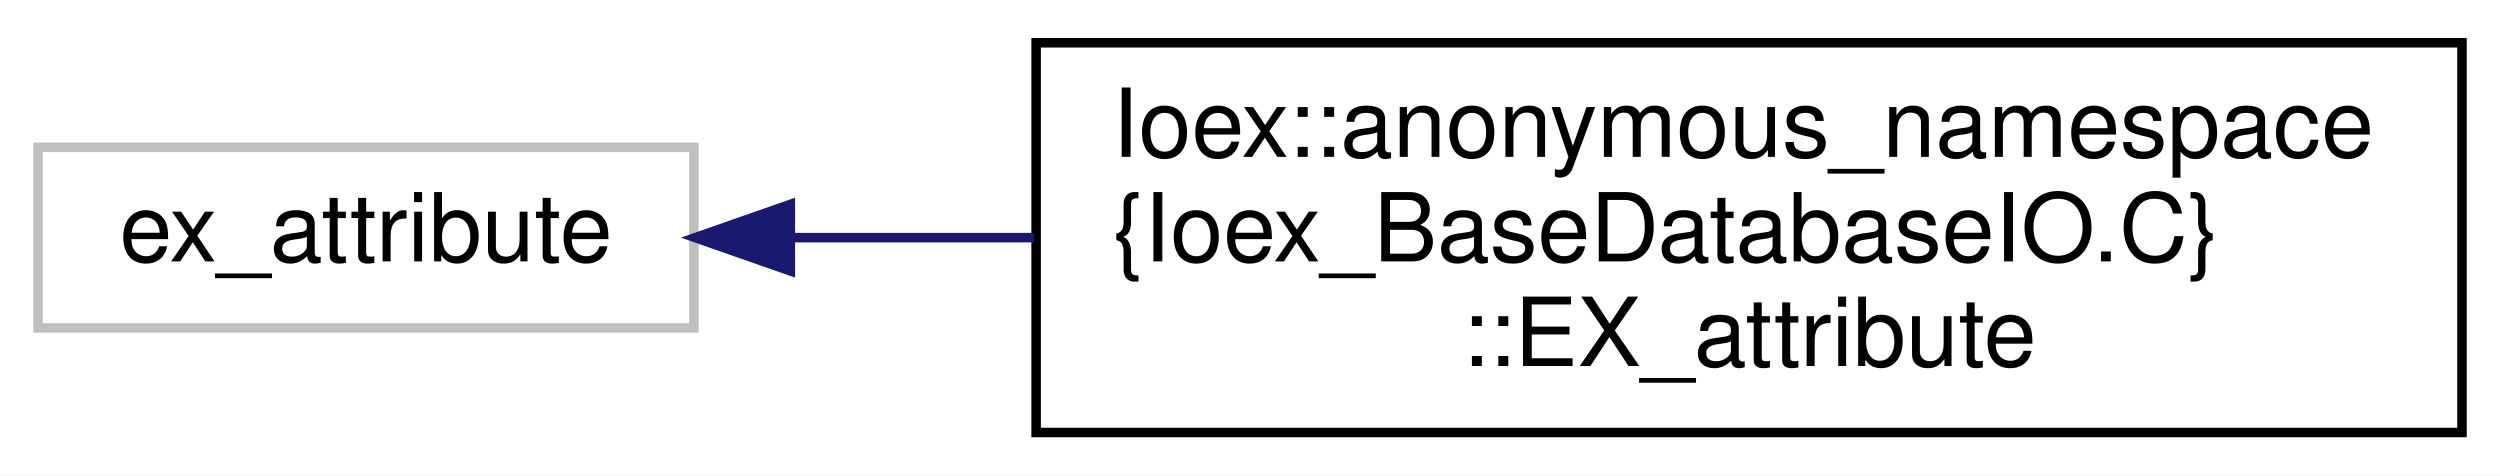
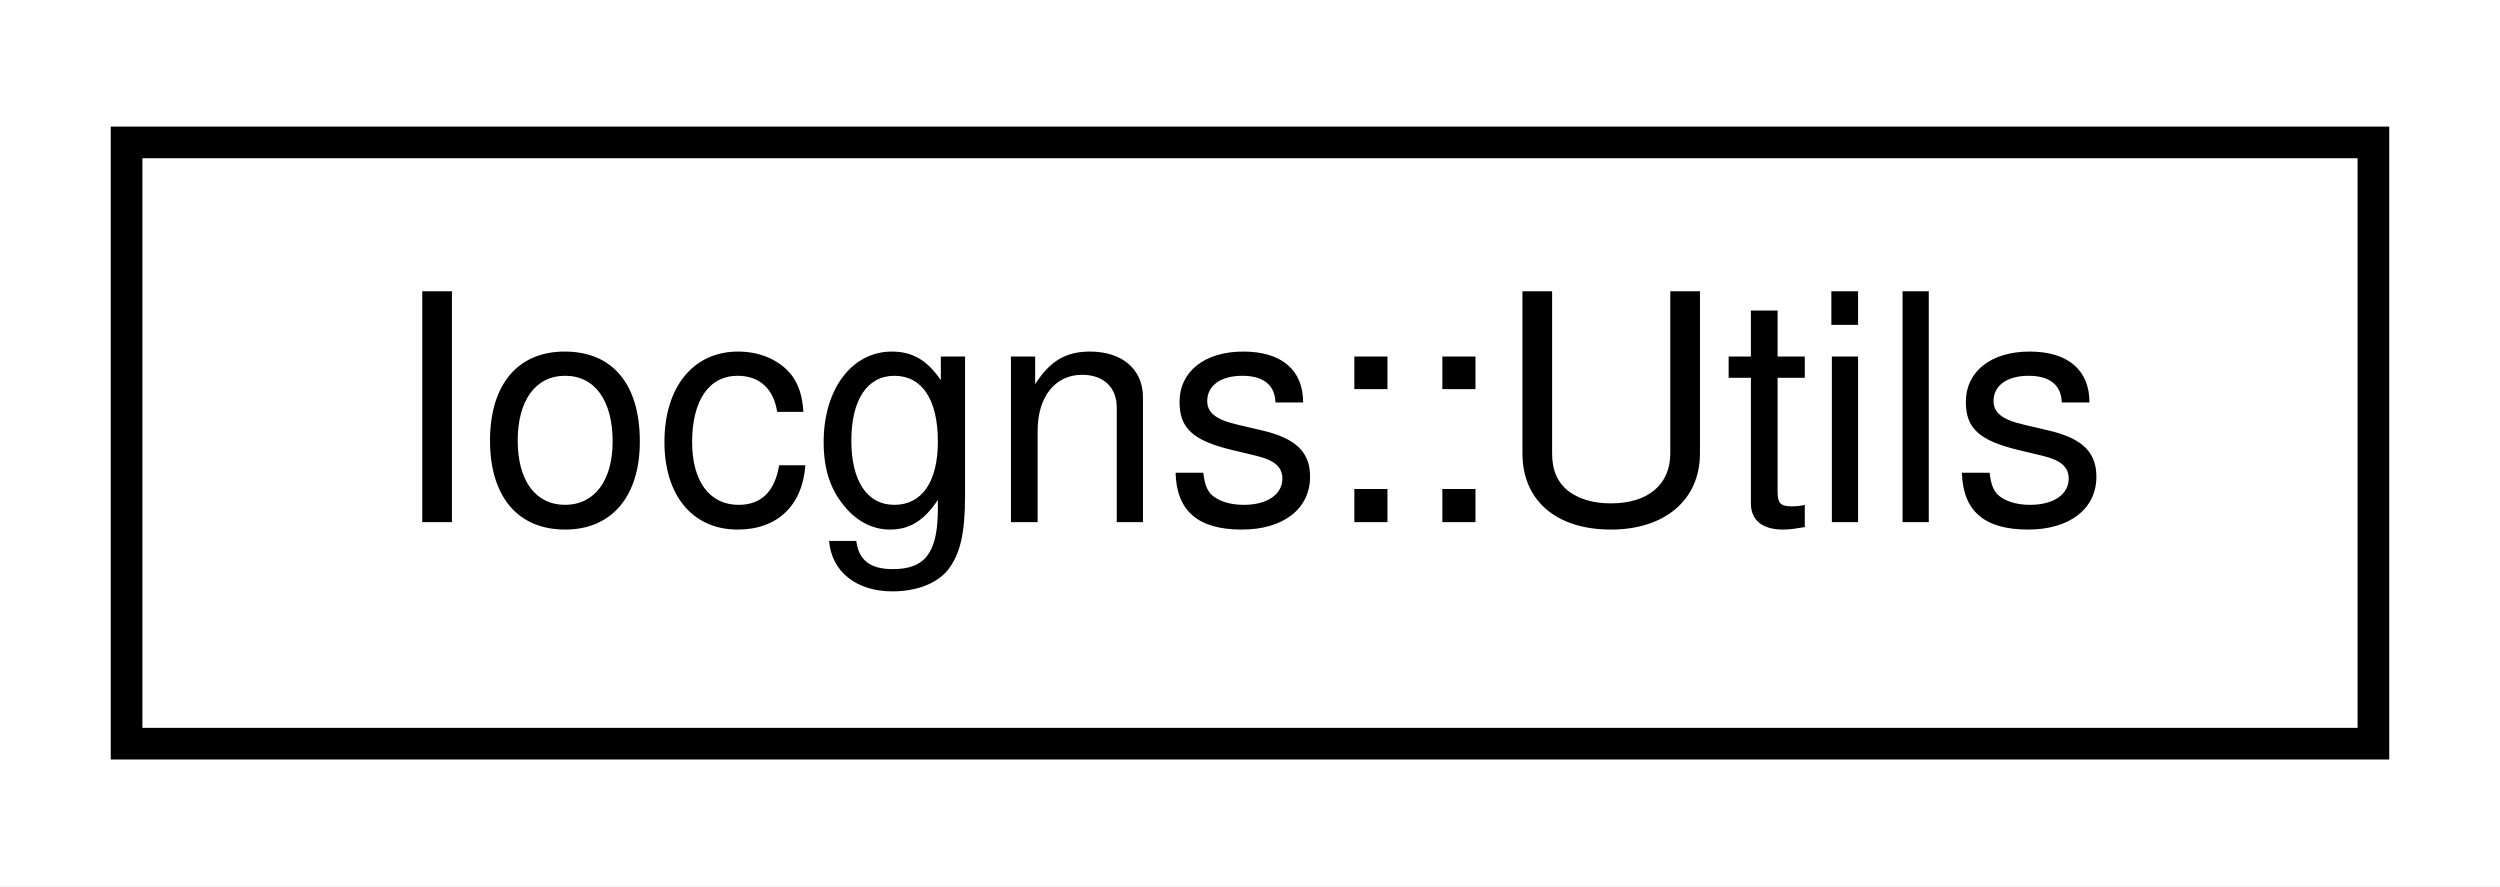
- <svg xmlns="http://www.w3.org/2000/svg" xmlns:xlink="http://www.w3.org/1999/xlink" width="263pt" height="50pt" viewBox="0.00 0.00 263.00 50.00">
-   <g id="graph0" class="graph" transform="scale(1 1) rotate(0) translate(4 46)">
-     <polygon fill="white" stroke="transparent" points="-4,4 -4,-46 259,-46 259,4 -4,4" />
+ <svg xmlns="http://www.w3.org/2000/svg" xmlns:xlink="http://www.w3.org/1999/xlink" width="79pt" height="28pt" viewBox="0.00 0.00 79.00 28.00">
+   <g id="graph0" class="graph" transform="scale(1 1) rotate(0) translate(4 24)">
+     <polygon fill="white" stroke="transparent" points="-4,4 -4,-24 75,-24 75,4 -4,4" />
    <g id="node1" class="node">
      <g id="a_node1">
-         <a xlink:title=" ">
-           <polygon fill="white" stroke="#bfbfbf" points="0,-11.5 0,-30.5 69,-30.5 69,-11.5 0,-11.5" />
-           <text text-anchor="middle" x="34.5" y="-18.5" font-family="Helvetica,sans-Serif" font-size="10.00">ex_attribute</text>
+         <a xlink:href="classIocgns_1_1Utils.html" target="_top" xlink:title=" ">
+           <polygon fill="white" stroke="black" points="0,-0.5 0,-19.5 71,-19.5 71,-0.5 0,-0.5" />
+           <text text-anchor="middle" x="35.5" y="-7.5" font-family="Helvetica,sans-Serif" font-size="10.00">Iocgns::Utils</text>
        </a>
      </g>
    </g>
-     <g id="node2" class="node">
-       <g id="a_node2">
-         <a xlink:href="classIoex_1_1anonymous__namespace_02Ioex__BaseDatabaseIO_8C_03_1_1EX__attribute.html" target="_top" xlink:title=" ">
-           <polygon fill="white" stroke="black" points="105,-0.5 105,-41.5 255,-41.5 255,-0.5 105,-0.5" />
-           <text text-anchor="start" x="113" y="-29.5" font-family="Helvetica,sans-Serif" font-size="10.00">Ioex::anonymous_namespace</text>
-           <text text-anchor="start" x="113" y="-18.5" font-family="Helvetica,sans-Serif" font-size="10.00">{Ioex_BaseDatabaseIO.C}</text>
-           <text text-anchor="middle" x="180" y="-7.5" font-family="Helvetica,sans-Serif" font-size="10.00">::EX_attribute</text>
-         </a>
-       </g>
-     </g>
-     <g id="edge1" class="edge">
-       <path fill="none" stroke="midnightblue" d="M79.39,-21C87.47,-21 96.1,-21 104.78,-21" />
-       <polygon fill="midnightblue" stroke="midnightblue" points="79.14,-17.5 69.14,-21 79.14,-24.5 79.14,-17.5" />
-     </g>
  </g>
</svg>
